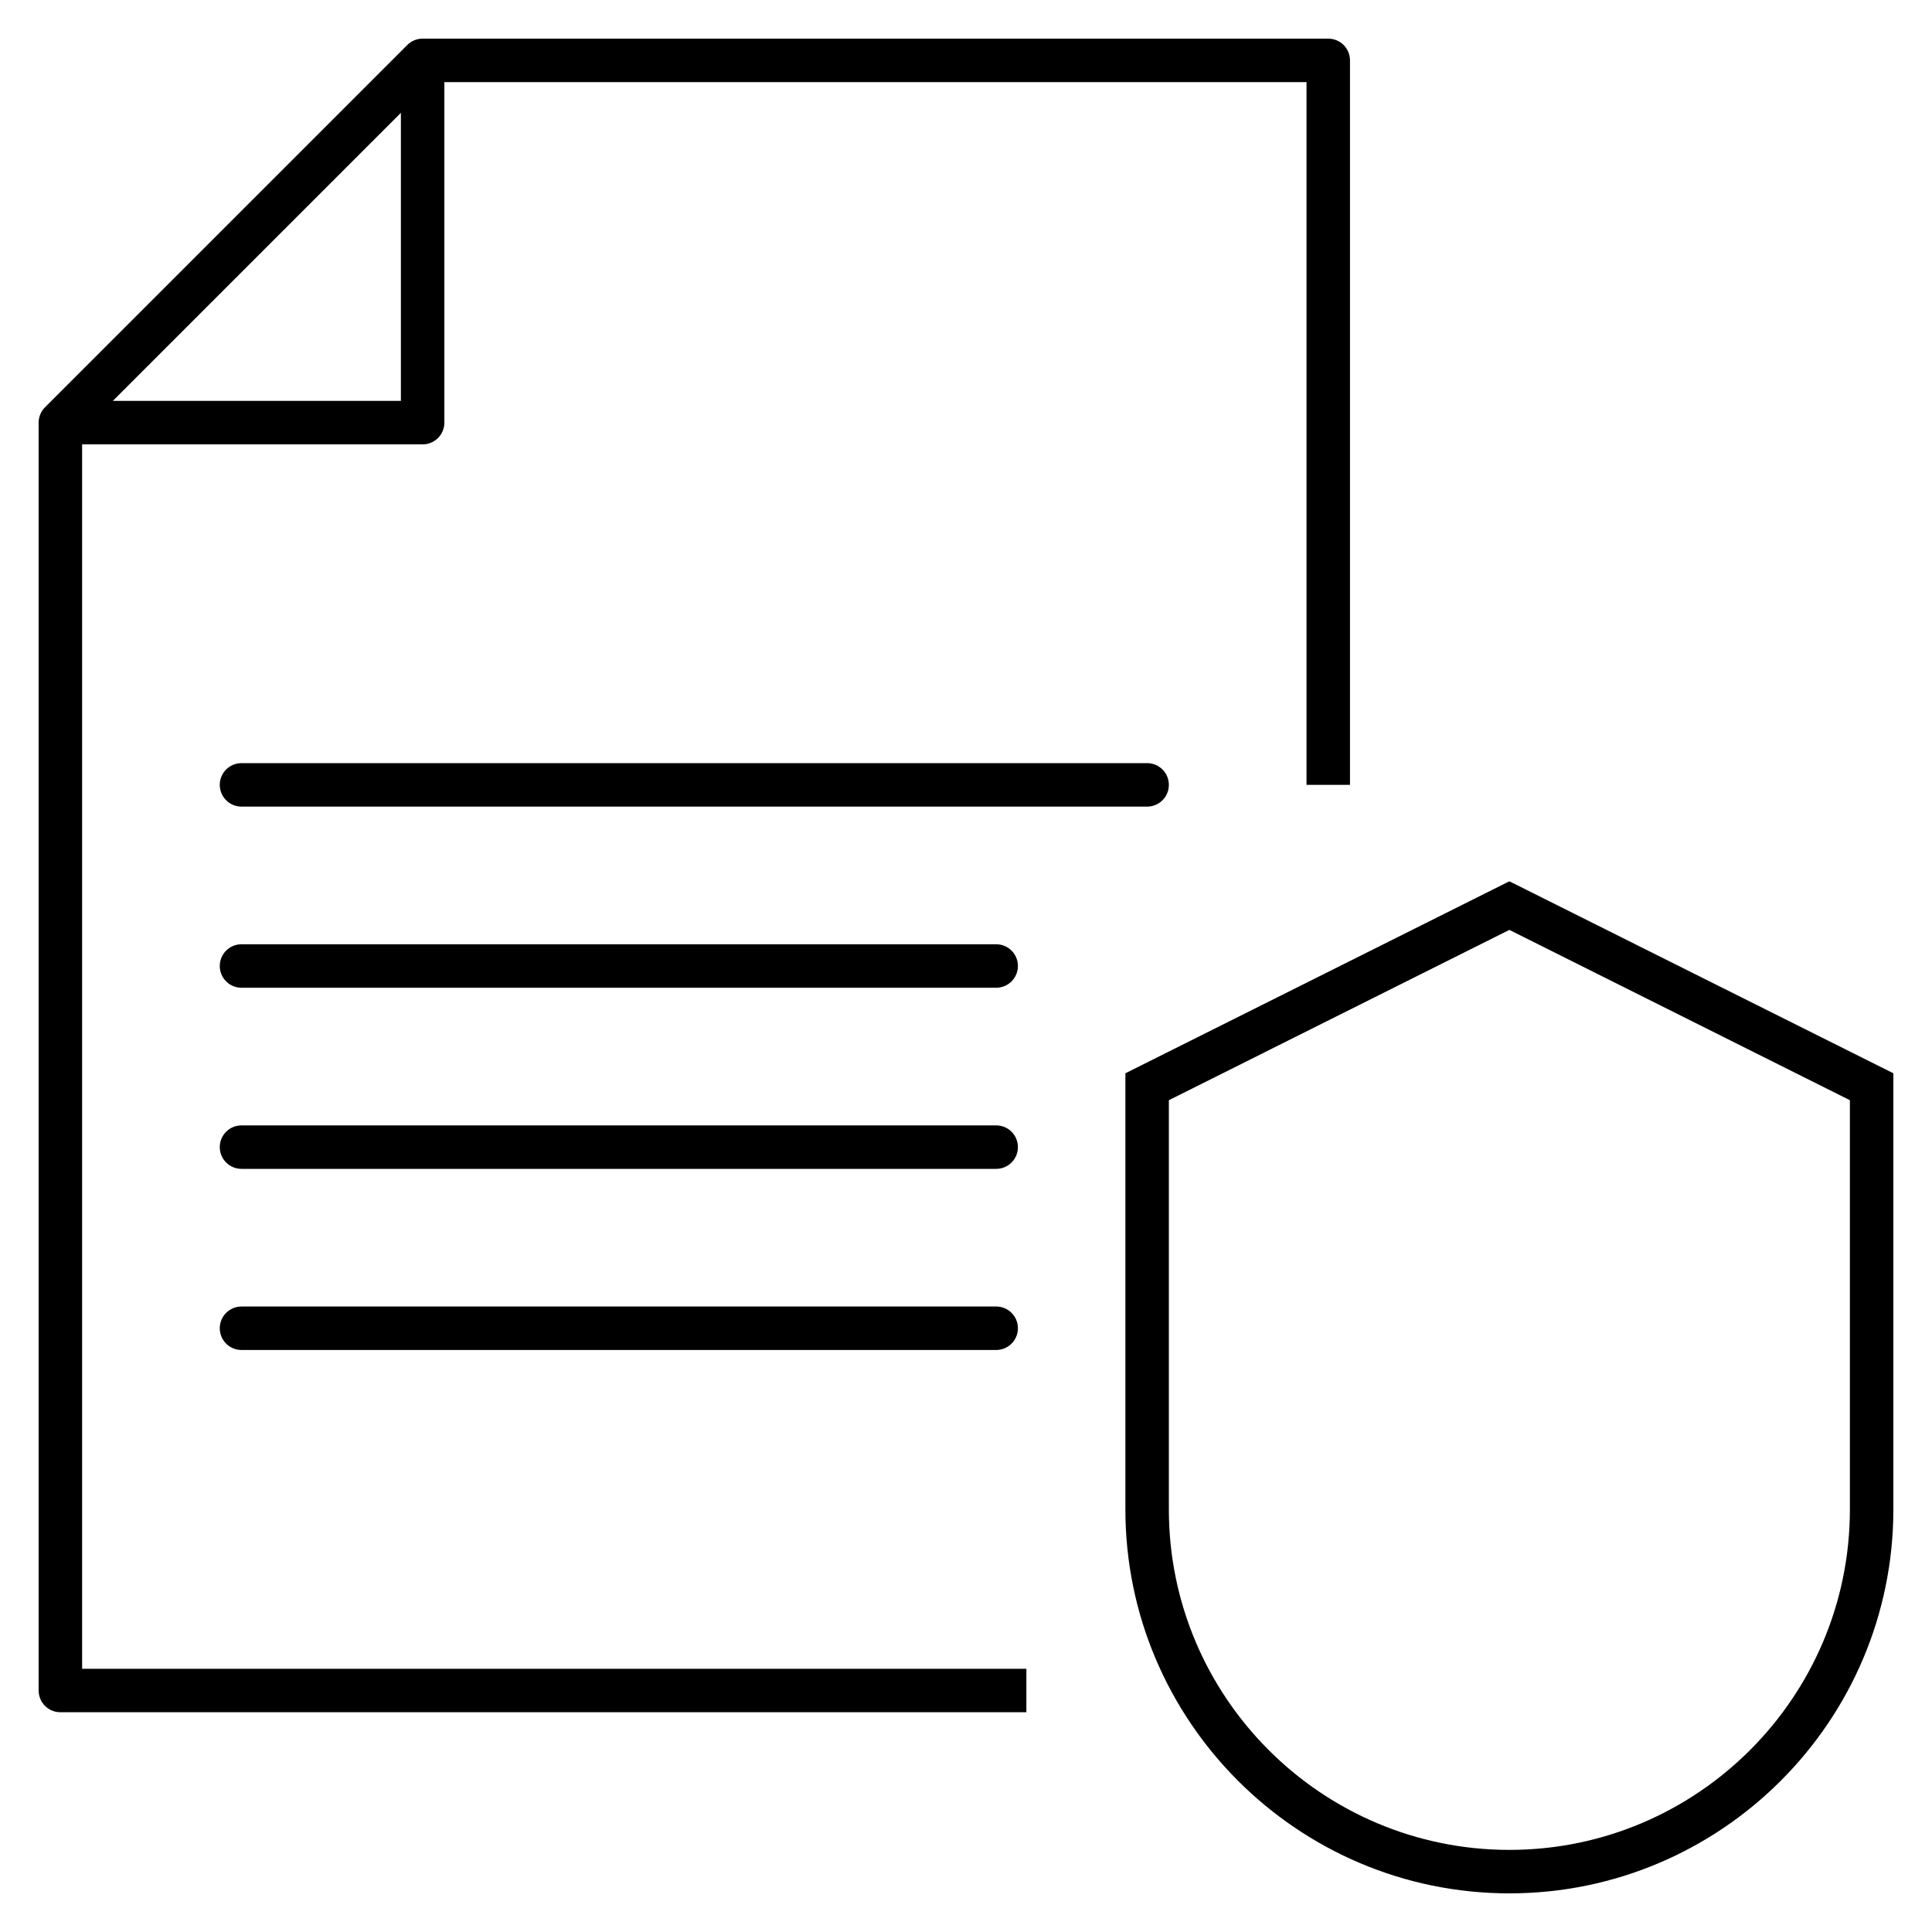
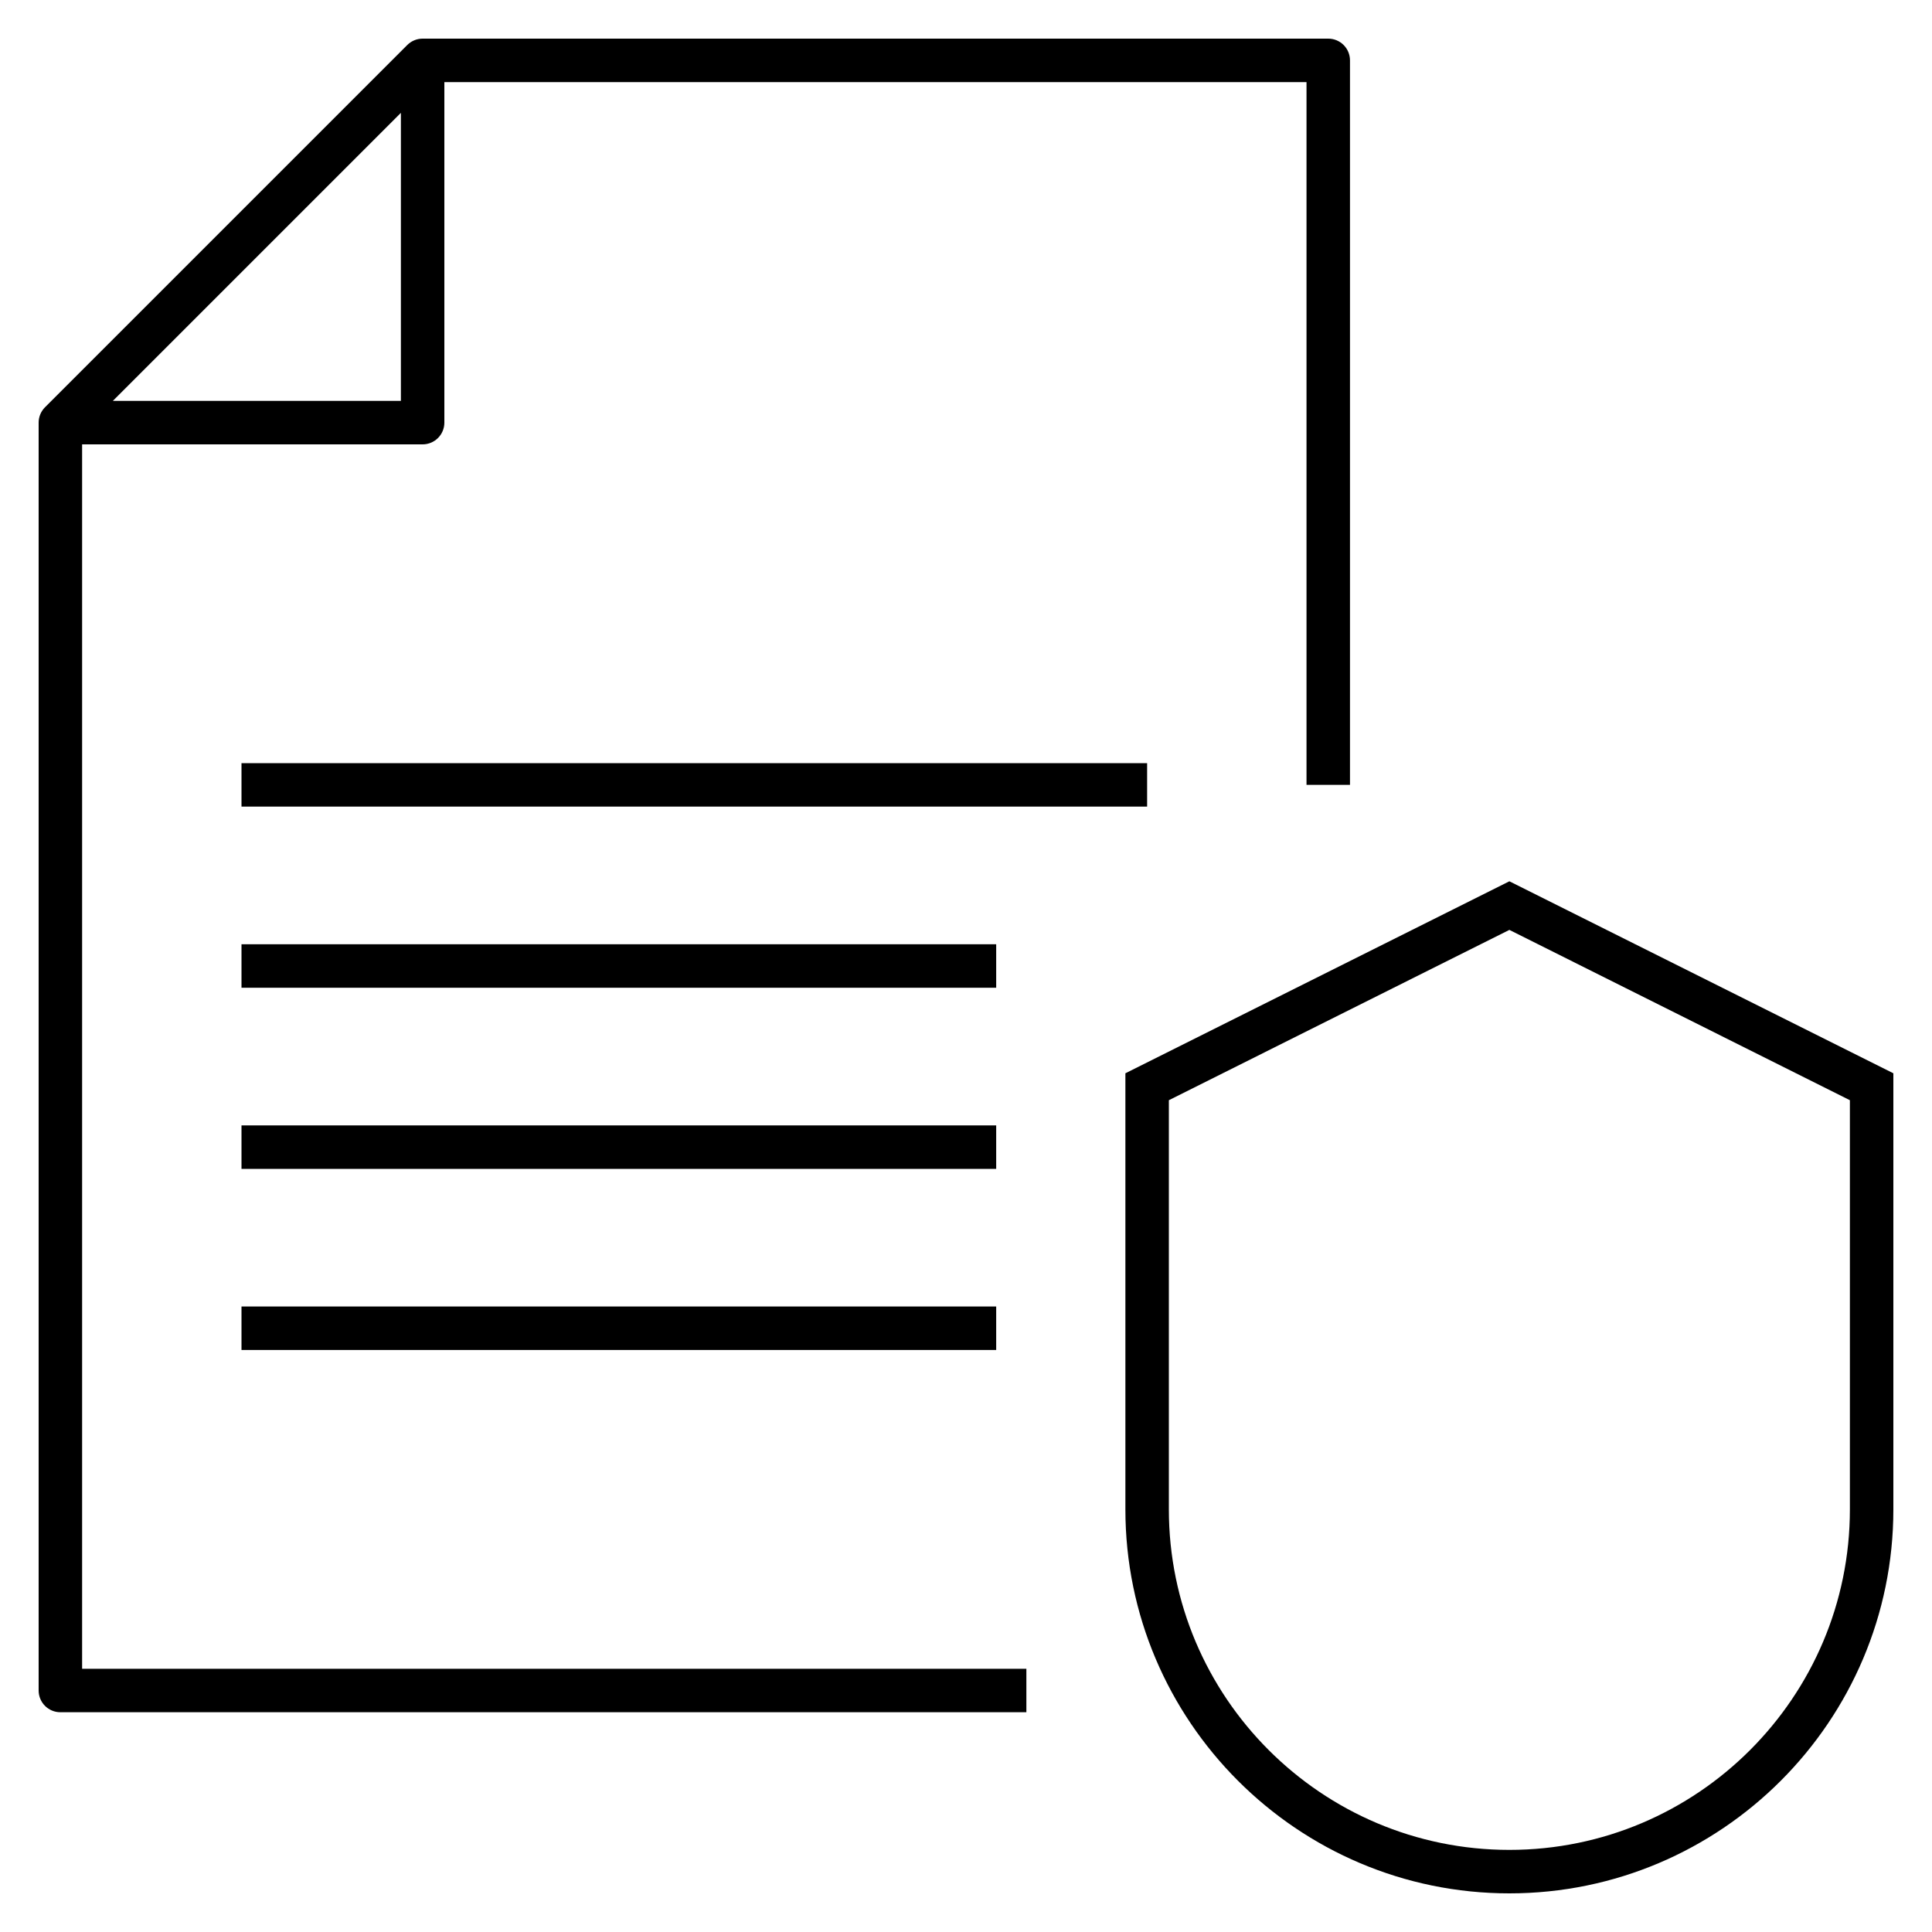
<svg xmlns="http://www.w3.org/2000/svg" version="1.1" id="Layer_1" x="0px" y="0px" viewBox="0 0 32 32" style="enable-background:new 0 0 32 32;" xml:space="preserve">
-   <path id="protect--critical--assets_1_" d="M17,28.36H1c-0.199,0-0.36-0.161-0.36-0.36V7c0-0.096,0.038-0.187,0.105-0.254l6-6  C6.813,0.678,6.904,0.64,7,0.64h15c0.199,0,0.36,0.161,0.36,0.36v12h-0.72V1.36H7.36V7c0,0.199-0.161,0.36-0.36,0.36H1.36v20.28H17  V28.36z M1.869,6.64H6.64V1.869L1.869,6.64z M16.5,22.36H4c-0.199,0-0.36-0.161-0.36-0.36S3.801,21.64,4,21.64h12.5  c0.199,0,0.36,0.161,0.36,0.36S16.699,22.36,16.5,22.36z M16.5,19.36H4c-0.199,0-0.36-0.161-0.36-0.36S3.801,18.64,4,18.64h12.5  c0.199,0,0.36,0.161,0.36,0.36S16.699,19.36,16.5,19.36z M16.5,16.36H4c-0.199,0-0.36-0.161-0.36-0.36S3.801,15.64,4,15.64h12.5  c0.199,0,0.36,0.161,0.36,0.36S16.699,16.36,16.5,16.36z M19,13.36H4c-0.199,0-0.36-0.161-0.36-0.36S3.801,12.64,4,12.64h15  c0.199,0,0.36,0.161,0.36,0.36S19.199,13.36,19,13.36z M25,31.36c-3.507,0-6.36-2.854-6.36-6.36v-7.223l6.36-3.18l6.36,3.18V25  C31.36,28.507,28.507,31.36,25,31.36z M19.36,18.223V25c0,3.11,2.529,5.64,5.64,5.64s5.64-2.529,5.64-5.64v-6.777L25,15.402  L19.36,18.223z" />
+   <path id="protect--critical--assets_00000057863242182228234800000006928549848566533023_" d="M17,28.36H1  c-0.199,0-0.36-0.161-0.36-0.36V7c0-0.096,0.038-0.187,0.105-0.254l6-6C6.813,0.678,6.904,0.64,7,0.64h15  c0.199,0,0.36,0.161,0.36,0.36v12h-0.72V1.36H7.36V7c0,0.199-0.161,0.36-0.36,0.36H1.36v20.28H17V28.36z M1.869,6.64H6.64V1.869  L1.869,6.64z M16.5,22.36H4v-0.72h12.5V22.36z M16.5,19.36H4v-0.72h12.5V19.36z M16.5,16.36H4v-0.72h12.5V16.36z M19,13.36H4v-0.72  h15V13.36z M25,31.36c-3.507,0-6.36-2.854-6.36-6.36v-7.223l6.36-3.18l6.36,3.18V25C31.36,28.507,28.507,31.36,25,31.36z   M19.36,18.223V25c0,3.11,2.529,5.64,5.64,5.64s5.64-2.529,5.64-5.64v-6.777L25,15.402L19.36,18.223z" />
  <rect id="_Transparent_Rectangle" style="fill:none;" width="32" height="32" />
</svg>
